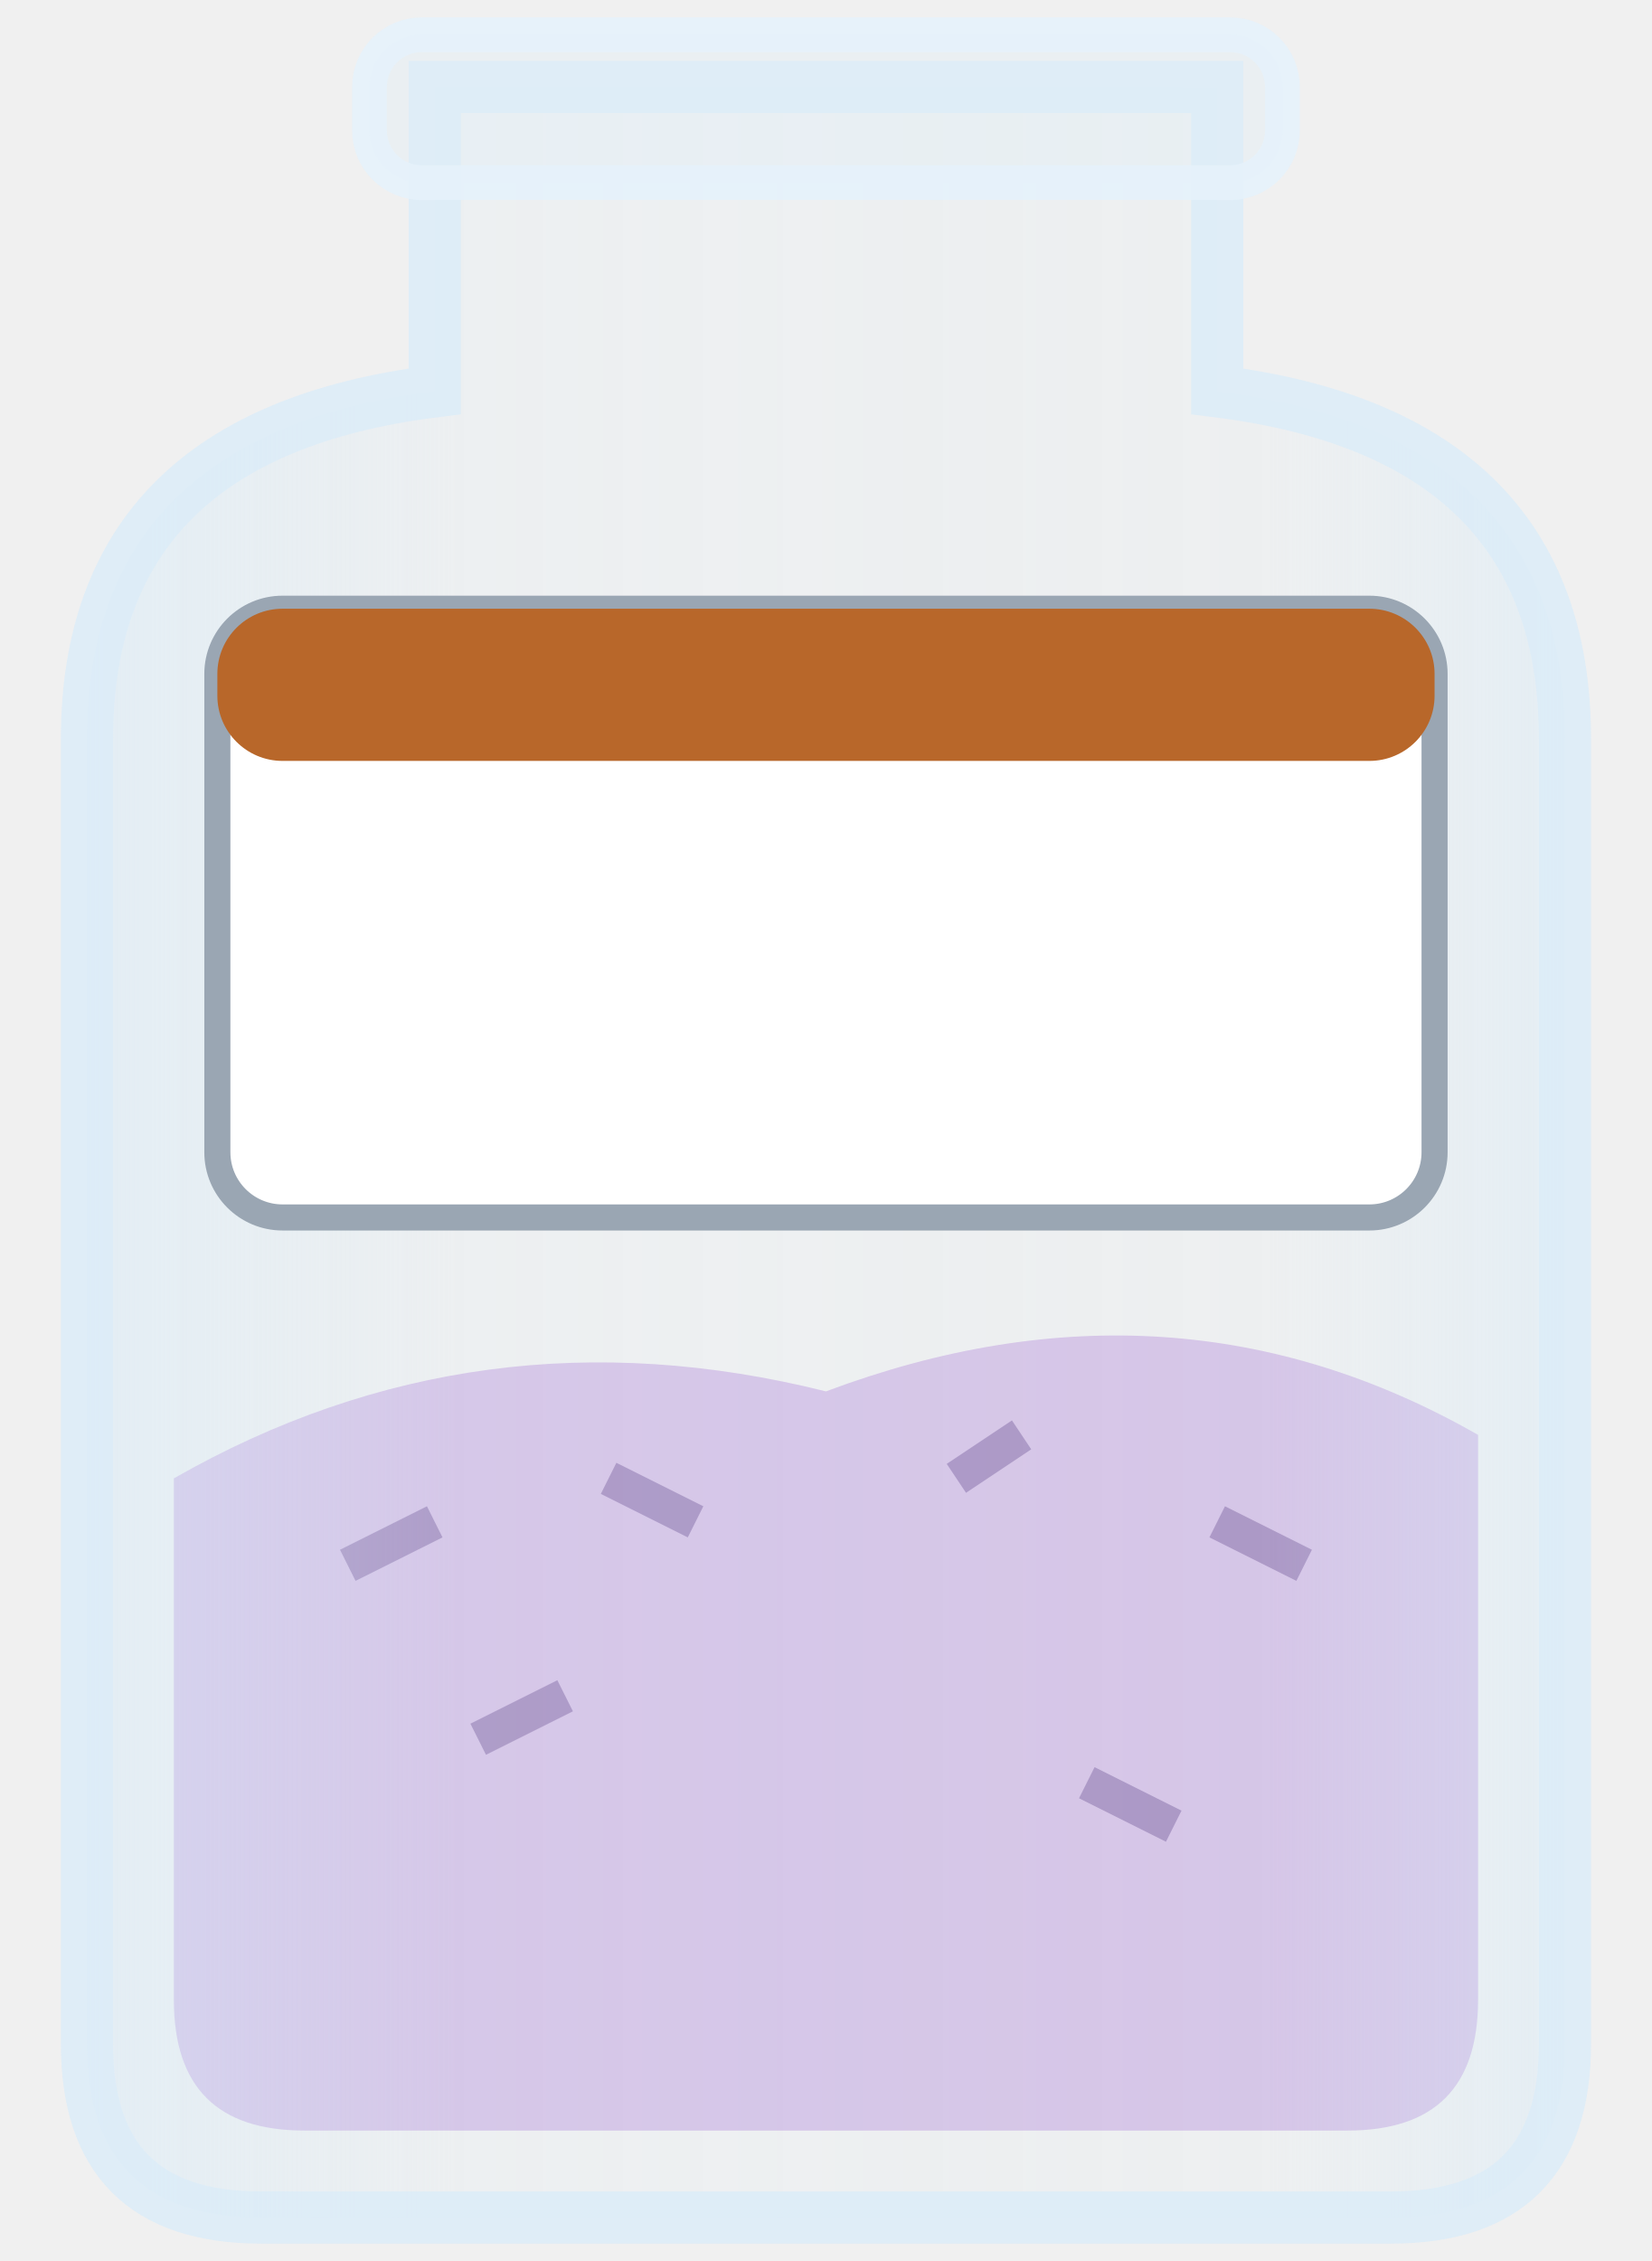
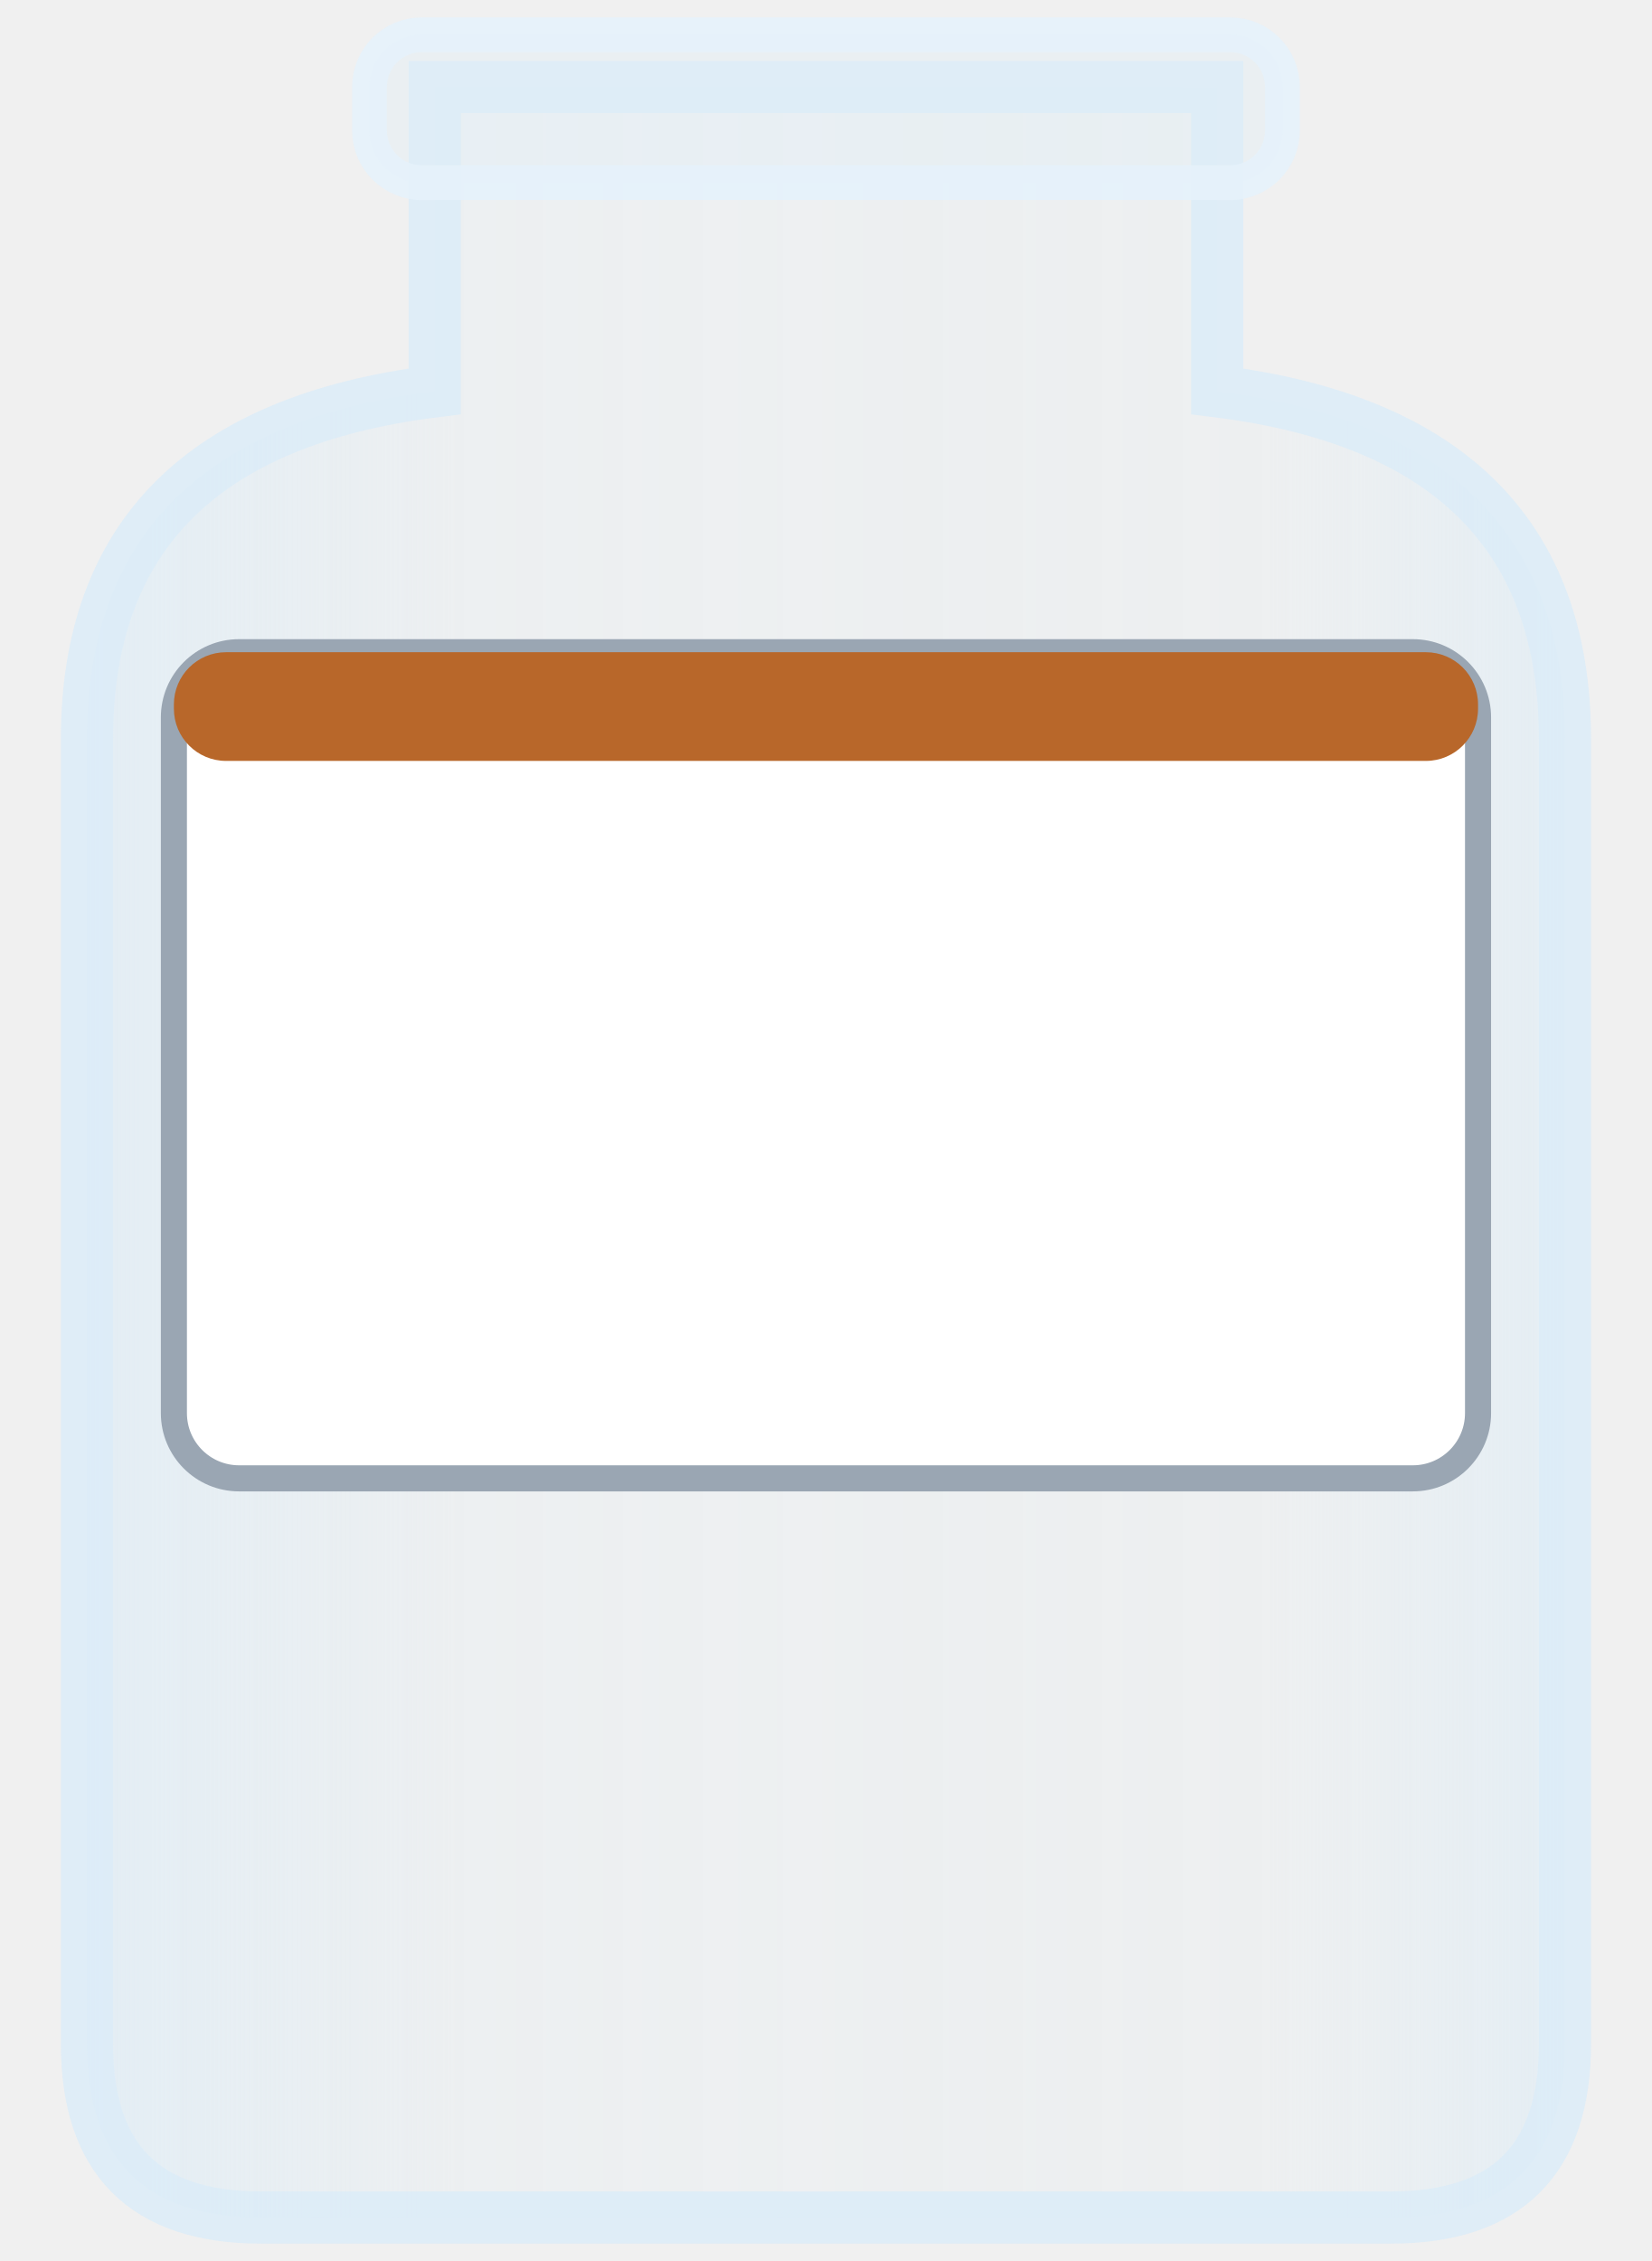
<svg xmlns="http://www.w3.org/2000/svg" width="76" height="104" viewBox="0 0 38 52">
  <defs>
    <linearGradient id="glas" x1="0" y1="0" x2="1" y2="0">
      <stop offset="0" stop-color="#d4ebfa" stop-opacity="0.45" />
      <stop offset="0.25" stop-color="#d4ebfa" stop-opacity="0.12" />
      <stop offset="0.8" stop-color="#d4ebfa" stop-opacity="0.08" />
      <stop offset="1" stop-color="#d4ebfa" stop-opacity="0.4" />
    </linearGradient>
  </defs>
-   <path d="M4 34 Q11 30 19 32 Q27 29 34 33 L34 46 Q34 49 31 49 L7 49 Q4 49 4 46 Z" fill="#d6c3e6" />
-   <path d="M8 36 l2 -1 M14 34 l2 1 M22 34 l1.5 -1 M28 35 l2 1 M11 40 l2 -1 M25 41 l2 1" stroke="#a992c2" stroke-width="0.8" />
  <path d="M10 2 L28 2 L28 9 Q36 10 36 17 L36 47 Q36 51 32 51 L6 51 Q2 51 2 47 L2 17 Q2 10 10 9 Z" fill="url(#glas)" stroke="#dcecf8" stroke-opacity="0.85" stroke-width="1.2" />
  <rect x="8.5" y="0.8" width="21" height="3.4" rx="1.2" fill="#dcecf8" fill-opacity="0.3" stroke="#e6f2fb" stroke-opacity="0.9" stroke-width="0.8" />
-   <rect x="5" y="14" width="28" height="14" rx="1.5" fill="#ffffff" stroke="#9aa6b3" stroke-width="0.6" />
-   <rect x="5" y="14" width="28" height="3.5" rx="1.5" fill="#b8672a" />
+   <rect x="4" y="15" width="30" height="19" rx="1.5" fill="#ffffff" stroke="#9aa6b3" stroke-width="0.6" />
+   <rect x="4" y="15" width="30" height="2.5" rx="1.2" fill="#b8672a" />
</svg>
